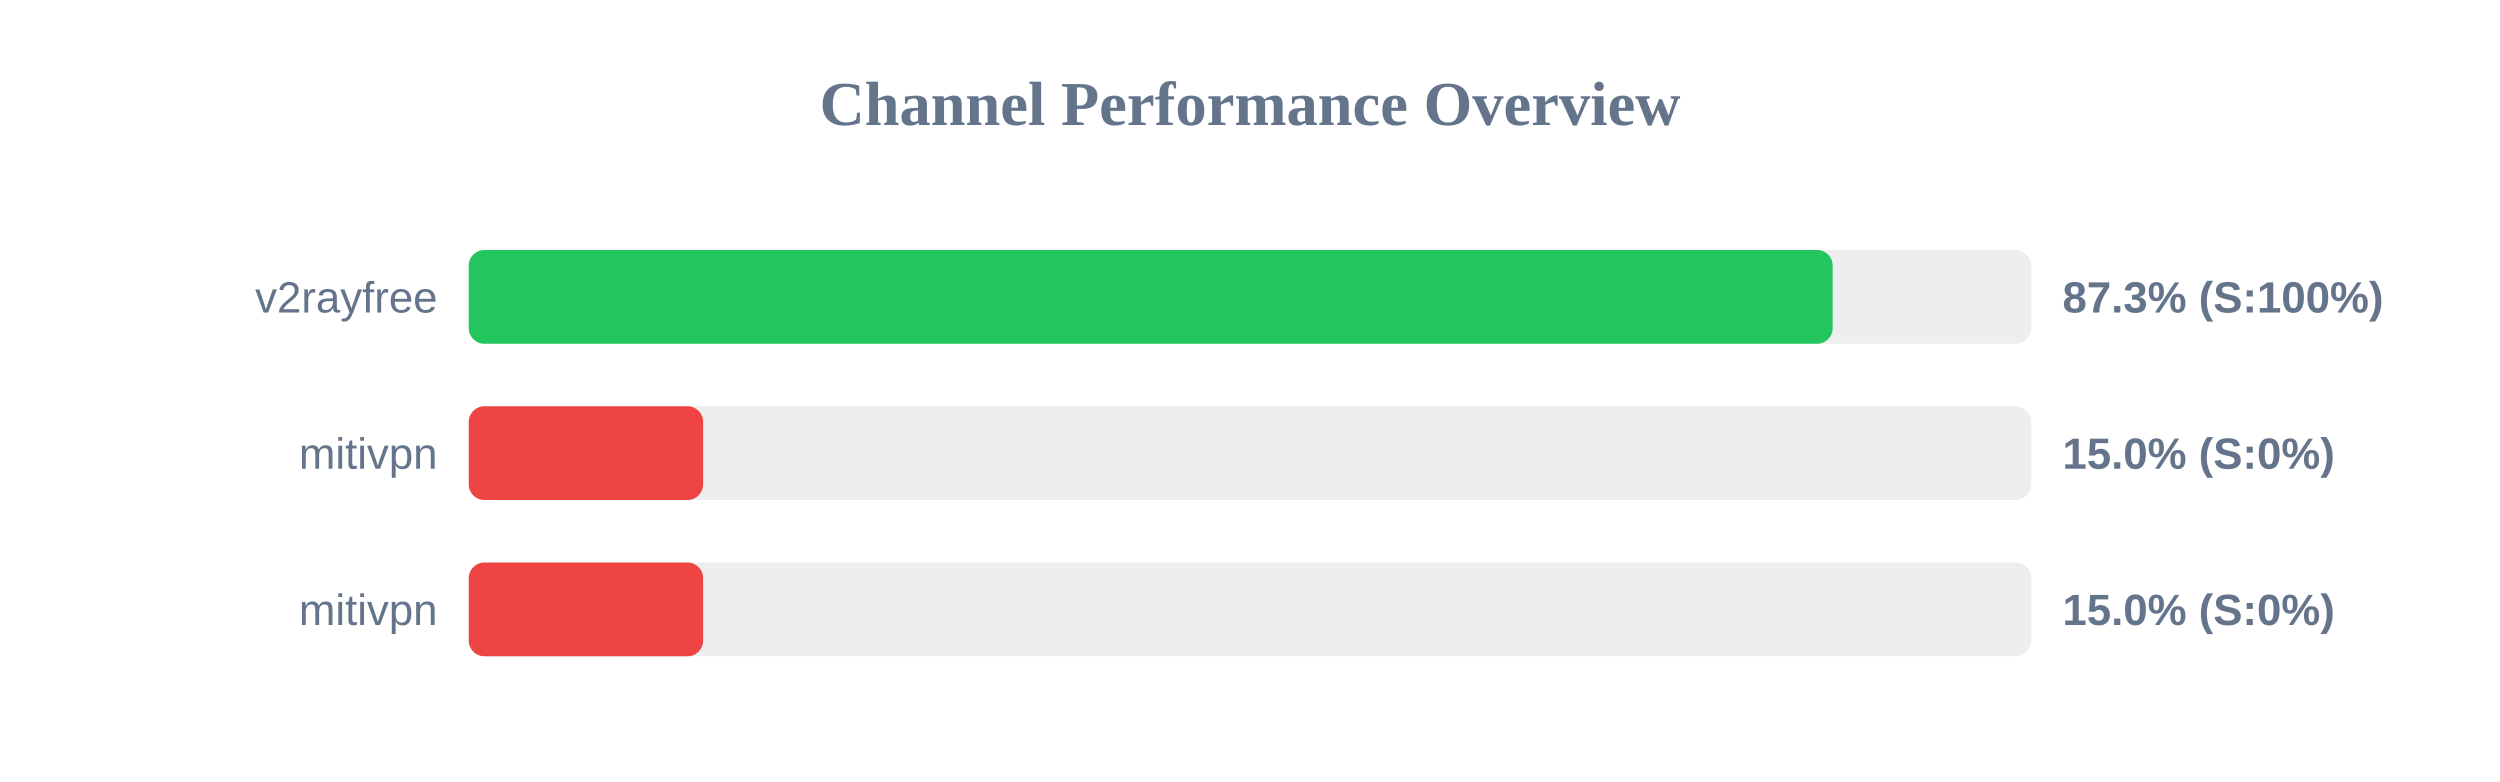
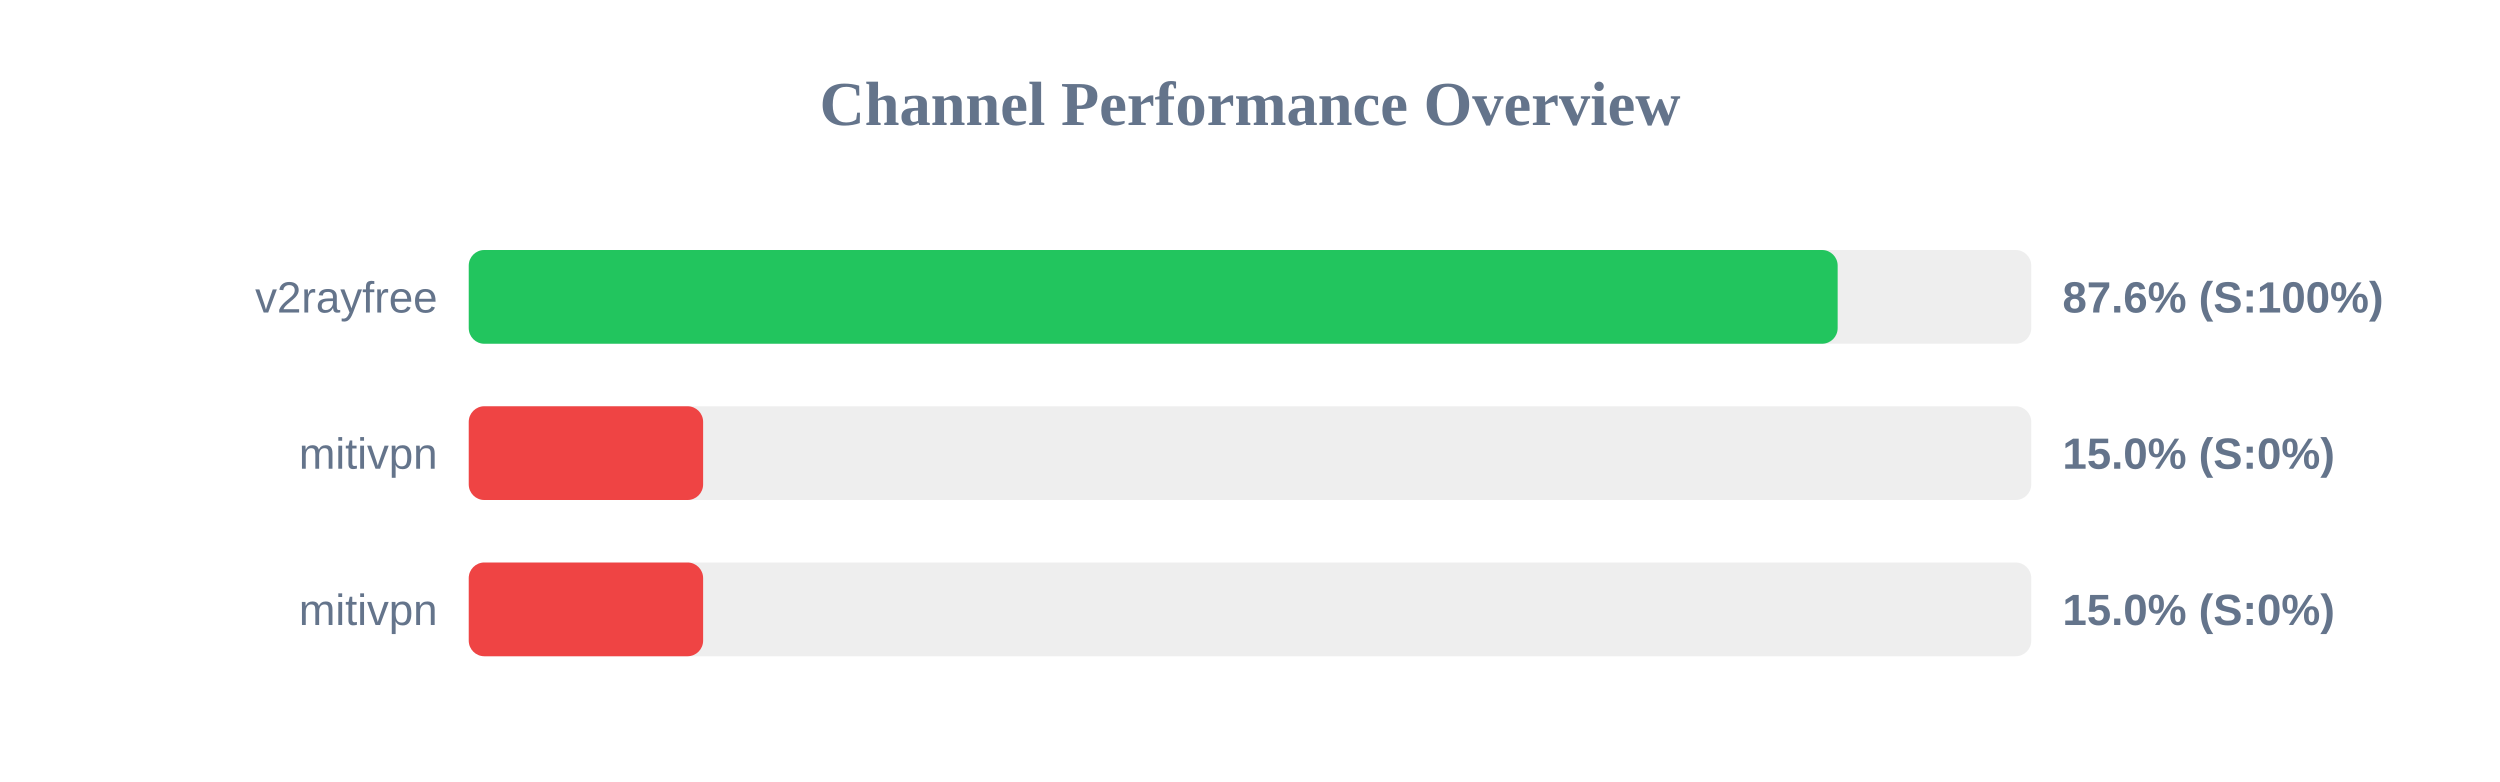
<svg xmlns="http://www.w3.org/2000/svg" width="800" height="250" version="1.1">
  <style>
        .row { font: 14px Arial; fill: #64748b; }
        .score { font: bold 14px Arial; fill: #64748b; }
    </style>
  <text x="400" y="40" text-anchor="middle" font-size="20px" font-weight="bold" fill="#64748b">Channel Performance Overview</text>
  <rect x="150" y="80" width="500" height="30" fill="#eee" rx="5" />
-   <rect x="150" y="80" width="436.45" height="30" fill="#22c55e" rx="5" />
+   <rect x="150" y="80" width="438.05" height="30" fill="#22c55e" rx="5" />
  <text x="140" y="100" text-anchor="end" class="row">v2rayfree</text>
-   <text x="660" y="100" text-anchor="start" class="score">87.3% (S:100%)</text>
+   <text x="660" y="100" text-anchor="start" class="score">87.6% (S:100%)</text>
  <rect x="150" y="130" width="500" height="30" fill="#eee" rx="5" />
  <rect x="150" y="130" width="75.0" height="30" fill="#ef4444" rx="5" />
  <text x="140" y="150" text-anchor="end" class="row">mitivpn</text>
  <text x="660" y="150" text-anchor="start" class="score">15.0% (S:0%)</text>
  <rect x="150" y="180" width="500" height="30" fill="#eee" rx="5" />
  <rect x="150" y="180" width="75.0" height="30" fill="#ef4444" rx="5" />
  <text x="140" y="200" text-anchor="end" class="row">mitivpn</text>
  <text x="660" y="200" text-anchor="start" class="score">15.0% (S:0%)</text>
</svg>
